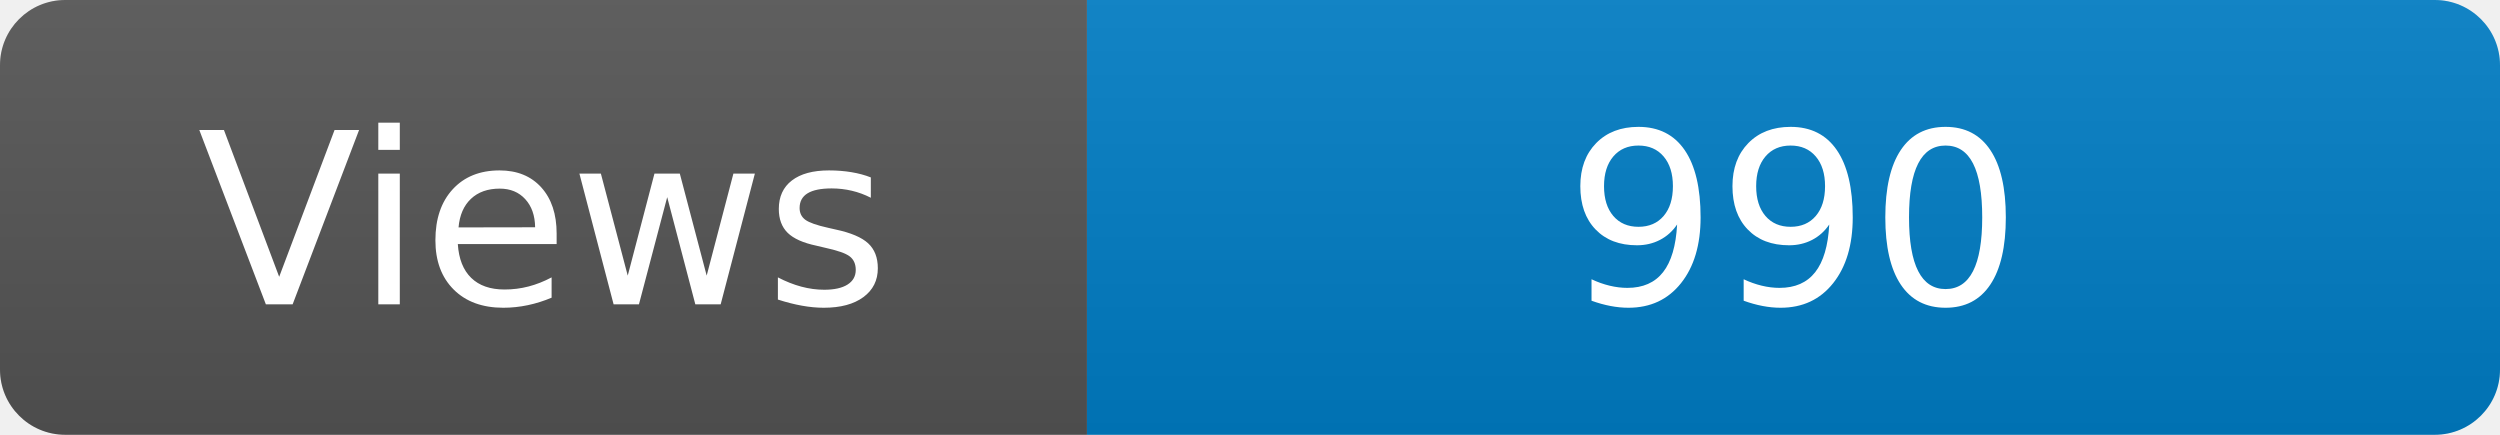
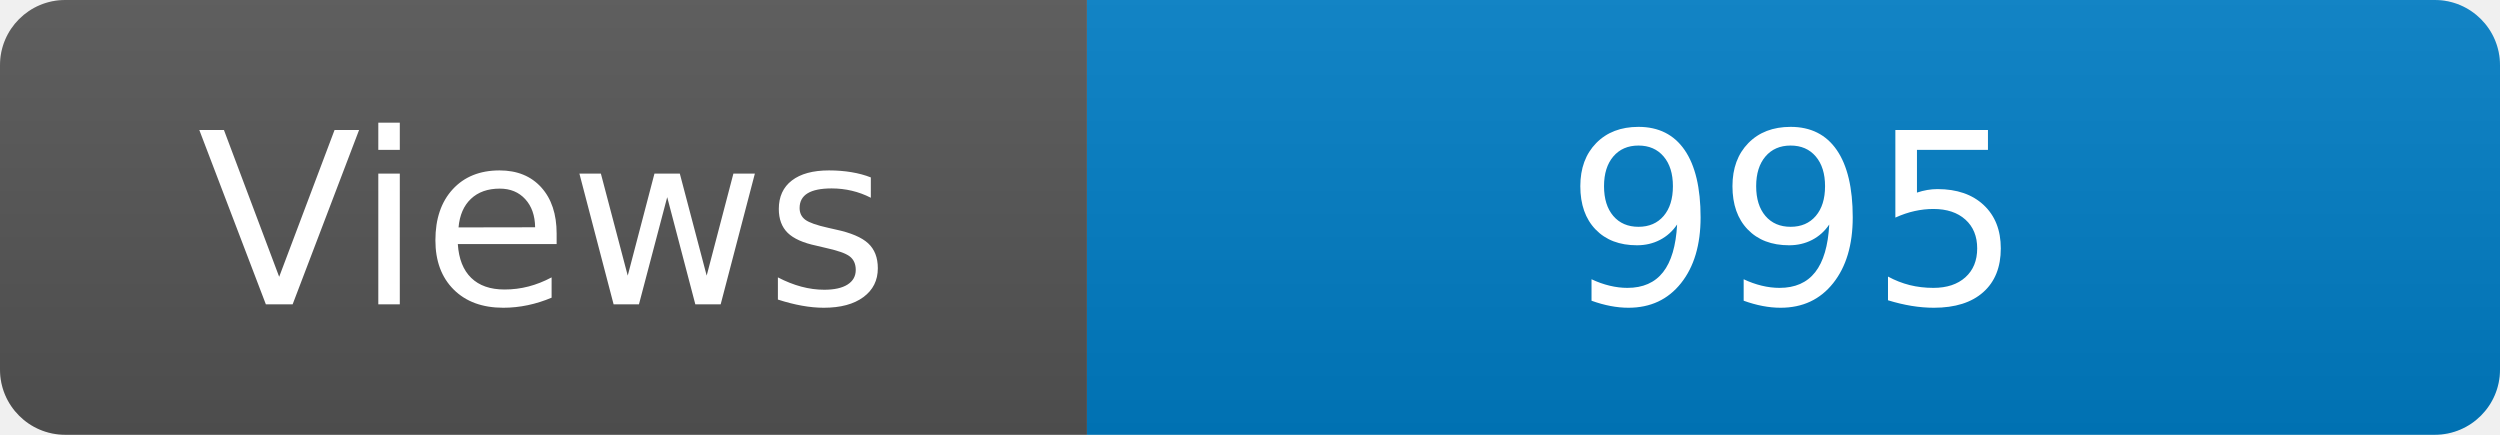
<svg xmlns="http://www.w3.org/2000/svg" width="115" height="20" role="img" aria-label="Maintained?: yes">
  <linearGradient id="s" x2="0" y2="100%">
    <stop offset="0" stop-color="#bbb" stop-opacity=".1" />
    <stop offset="1" stop-opacity=".1" />
  </linearGradient>
  <clipPath id="r">
    <rect width="115" height="20" rx="3" fill="#fff" />
  </clipPath>
  <g clip-path="url(#r)">
    <rect width="50" height="20" fill="#555" />
    <rect x="50" width="160" height="20" fill="#007ec6" />
    <rect width="115" height="20" fill="url(#s)" />
  </g>
  <g fill="#fff" text-anchor="middle" font-family="Verdana,Geneva,DejaVu Sans,sans-serif" font-size="110">
    <text x="250" y="140" transform="scale(.1)" fill="#fff">Views</text>
-     <text x="825" y="140" transform="scale(.1)" fill="#fff">990</text>
+     <text x="825" y="140" transform="scale(.1)" fill="#fff">995</text>
  </g>
</svg>
